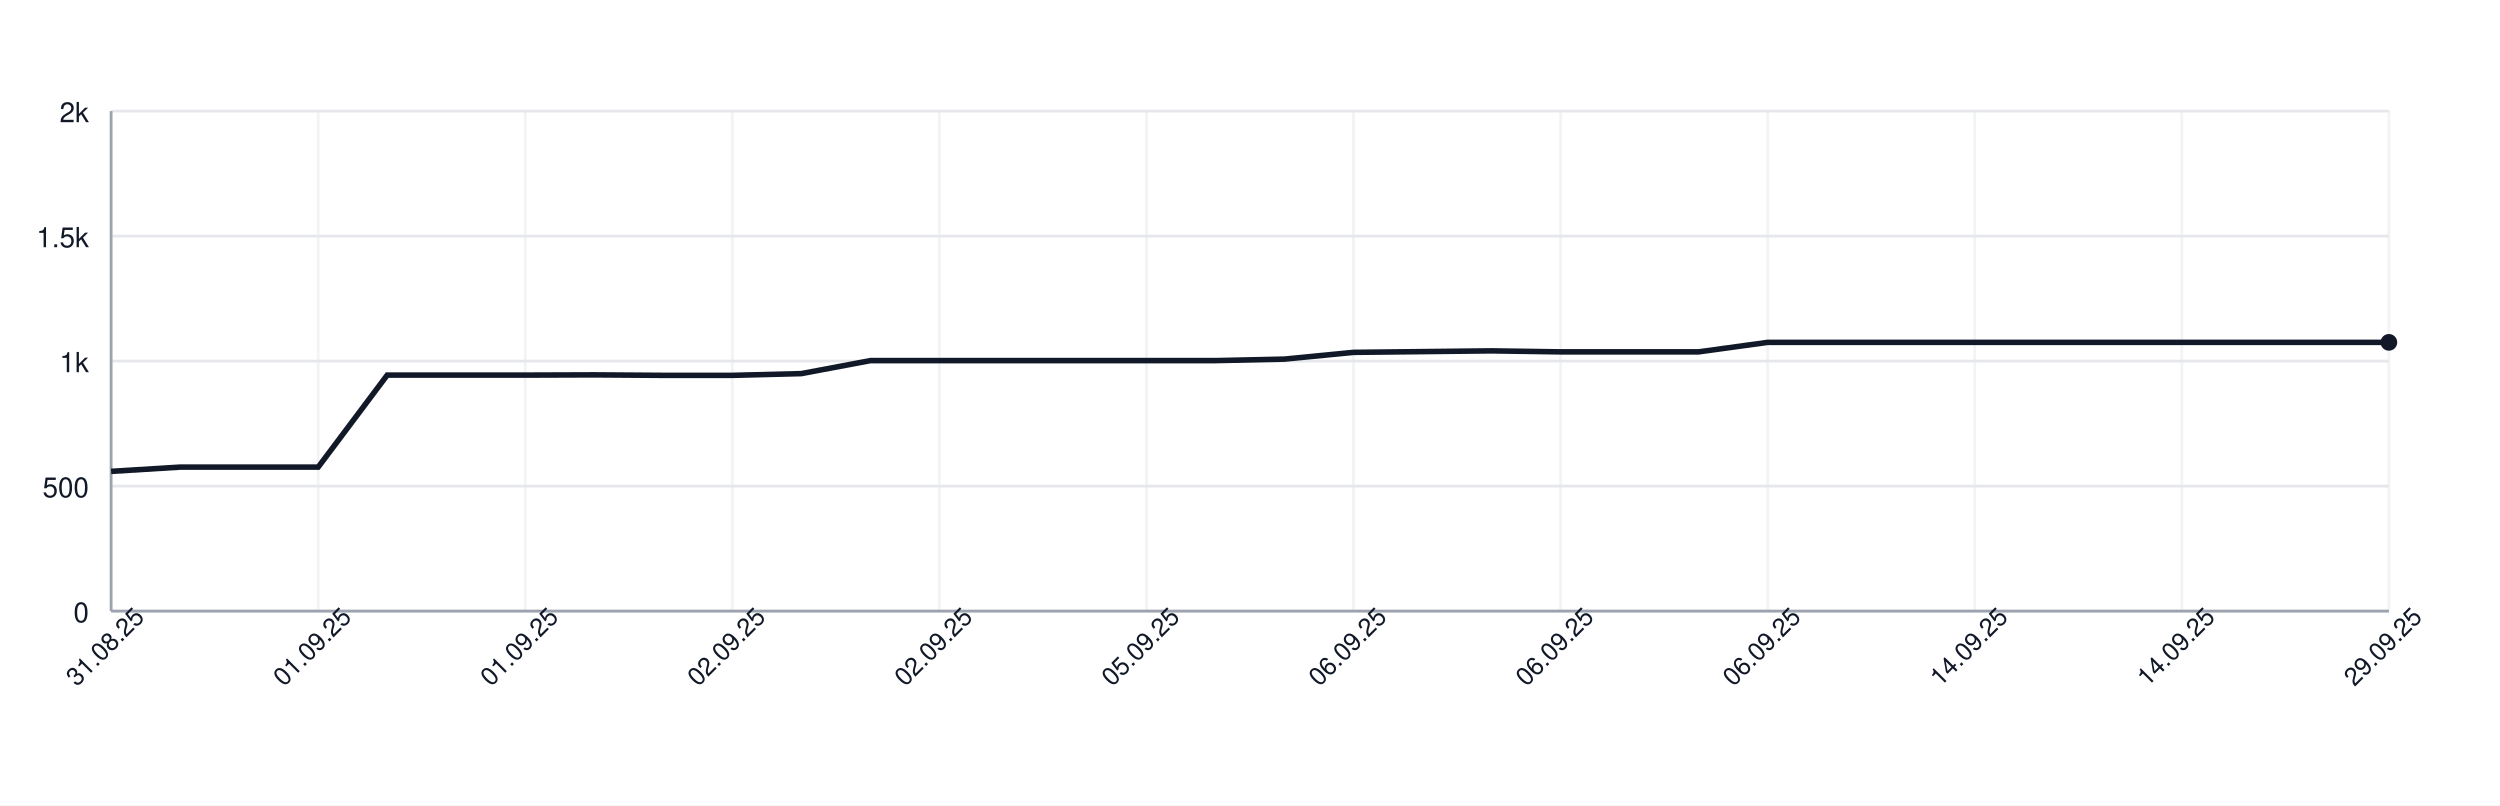
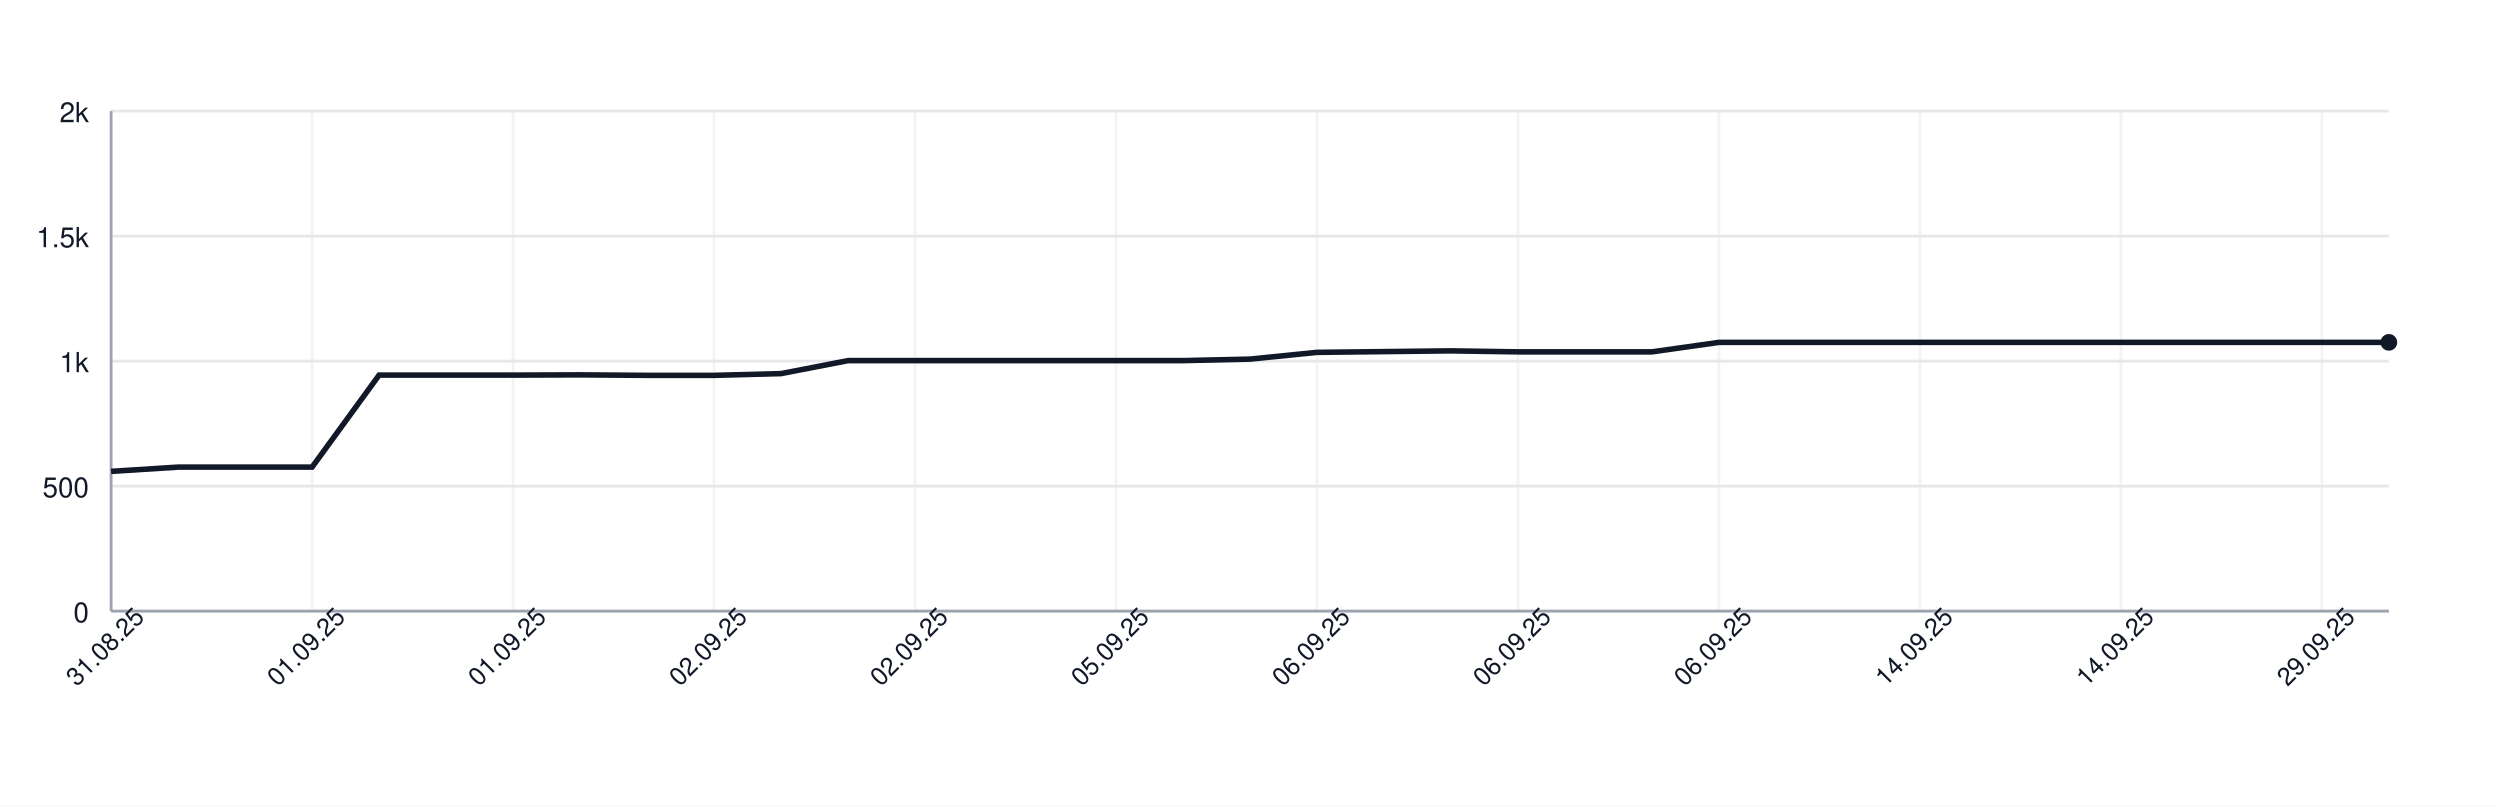
<svg xmlns="http://www.w3.org/2000/svg" width="900" height="290" style="font-family: -apple-system, BlinkMacSystemFont, 'Segoe UI', Helvetica, Arial, sans-serif;">
  <rect width="100%" height="100%" fill="white" />
  <g>
    <line x1="40" y1="220.00" x2="860" y2="220.00" stroke="#e5e7eb" />
    <text x="32" y="224.00" font-size="10" fill="#111827" text-anchor="end">0</text>
    <line x1="40" y1="175.00" x2="860" y2="175.00" stroke="#e5e7eb" />
    <text x="32" y="179.00" font-size="10" fill="#111827" text-anchor="end">500</text>
    <line x1="40" y1="130.00" x2="860" y2="130.00" stroke="#e5e7eb" />
    <text x="32" y="134.00" font-size="10" fill="#111827" text-anchor="end">1k</text>
    <line x1="40" y1="85.00" x2="860" y2="85.00" stroke="#e5e7eb" />
    <text x="32" y="89.00" font-size="10" fill="#111827" text-anchor="end">1.5k</text>
    <line x1="40" y1="40.00" x2="860" y2="40.00" stroke="#e5e7eb" />
    <text x="32" y="44.00" font-size="10" fill="#111827" text-anchor="end">2k</text>
    <line x1="40.00" y1="40" x2="40.00" y2="220" stroke="#e5e7eb" opacity="0.5" />
-     <line x1="114.55" y1="40" x2="114.55" y2="220" stroke="#e5e7eb" opacity="0.5" />
-     <line x1="189.09" y1="40" x2="189.09" y2="220" stroke="#e5e7eb" opacity="0.5" />
-     <line x1="263.64" y1="40" x2="263.64" y2="220" stroke="#e5e7eb" opacity="0.5" />
-     <line x1="338.18" y1="40" x2="338.18" y2="220" stroke="#e5e7eb" opacity="0.5" />
-     <line x1="412.73" y1="40" x2="412.73" y2="220" stroke="#e5e7eb" opacity="0.5" />
-     <line x1="487.27" y1="40" x2="487.27" y2="220" stroke="#e5e7eb" opacity="0.5" />
-     <line x1="561.82" y1="40" x2="561.82" y2="220" stroke="#e5e7eb" opacity="0.5" />
-     <line x1="636.36" y1="40" x2="636.36" y2="220" stroke="#e5e7eb" opacity="0.5" />
-     <line x1="710.91" y1="40" x2="710.91" y2="220" stroke="#e5e7eb" opacity="0.5" />
-     <line x1="785.45" y1="40" x2="785.45" y2="220" stroke="#e5e7eb" opacity="0.5" />
-     <line x1="860.00" y1="40" x2="860.00" y2="220" stroke="#e5e7eb" opacity="0.5" />
+     <line x1="112.35" y1="40" x2="112.35" y2="220" stroke="#e5e7eb" opacity="0.5" />
+     <line x1="184.71" y1="40" x2="184.71" y2="220" stroke="#e5e7eb" opacity="0.5" />
+     <line x1="257.06" y1="40" x2="257.06" y2="220" stroke="#e5e7eb" opacity="0.5" />
+     <line x1="329.41" y1="40" x2="329.41" y2="220" stroke="#e5e7eb" opacity="0.5" />
+     <line x1="401.76" y1="40" x2="401.76" y2="220" stroke="#e5e7eb" opacity="0.5" />
+     <line x1="474.12" y1="40" x2="474.12" y2="220" stroke="#e5e7eb" opacity="0.5" />
+     <line x1="546.47" y1="40" x2="546.47" y2="220" stroke="#e5e7eb" opacity="0.5" />
+     <line x1="618.82" y1="40" x2="618.82" y2="220" stroke="#e5e7eb" opacity="0.5" />
+     <line x1="691.18" y1="40" x2="691.18" y2="220" stroke="#e5e7eb" opacity="0.5" />
+     <line x1="763.53" y1="40" x2="763.53" y2="220" stroke="#e5e7eb" opacity="0.5" />
+     <line x1="835.88" y1="40" x2="835.88" y2="220" stroke="#e5e7eb" opacity="0.5" />
    <line x1="40" y1="220" x2="860" y2="220" stroke="#9ca3af" />
    <line x1="40" y1="40" x2="40" y2="220" stroke="#9ca3af" />
-     <path d="M 40.00 169.69 L 64.85 168.16 L 89.70 168.16 L 114.55 168.16 L 139.39 135.04 L 164.24 135.04 L 189.09 135.04 L 213.94 134.95 L 238.79 135.13 L 263.64 135.13 L 288.48 134.50 L 313.33 129.82 L 338.18 129.82 L 363.03 129.82 L 387.88 129.82 L 412.73 129.82 L 437.58 129.82 L 462.42 129.28 L 487.27 126.85 L 512.12 126.58 L 536.97 126.31 L 561.82 126.67 L 586.67 126.67 L 611.52 126.67 L 636.36 123.25 L 661.21 123.25 L 686.06 123.25 L 710.91 123.25 L 735.76 123.25 L 760.61 123.25 L 785.45 123.25 L 810.30 123.25 L 835.15 123.25 L 860.00 123.25" fill="none" stroke="#111827" stroke-width="2" />
+     <path d="M 40.00 169.69 L 64.12 168.16 L 88.24 168.16 L 112.35 168.16 L 136.47 135.04 L 160.59 135.04 L 184.71 135.04 L 208.82 134.95 L 232.94 135.13 L 257.06 135.13 L 281.18 134.50 L 305.29 129.82 L 329.41 129.82 L 353.53 129.82 L 377.65 129.82 L 401.76 129.82 L 425.88 129.82 L 450.00 129.28 L 474.12 126.85 L 498.24 126.58 L 522.35 126.31 L 546.47 126.67 L 570.59 126.67 L 594.71 126.67 L 618.82 123.25 L 642.94 123.25 L 667.06 123.25 L 691.18 123.25 L 715.29 123.25 L 739.41 123.25 L 763.53 123.25 L 787.65 123.25 L 811.76 123.25 L 835.88 123.25 L 860.00 123.25" fill="none" stroke="#111827" stroke-width="2" />
    <circle cx="860.00" cy="123.25" r="3" fill="#111827" />
    <text x="40.00" y="235.00" font-size="9" fill="#111827" text-anchor="middle" transform="rotate(-45 40.00 235.00)">31.08.25</text>
-     <text x="114.55" y="235.00" font-size="9" fill="#111827" text-anchor="middle" transform="rotate(-45 114.55 235.00)">01.09.25</text>
-     <text x="189.09" y="235.00" font-size="9" fill="#111827" text-anchor="middle" transform="rotate(-45 189.09 235.00)">01.09.25</text>
-     <text x="263.64" y="235.00" font-size="9" fill="#111827" text-anchor="middle" transform="rotate(-45 263.64 235.00)">02.09.25</text>
-     <text x="338.18" y="235.00" font-size="9" fill="#111827" text-anchor="middle" transform="rotate(-45 338.18 235.00)">02.09.25</text>
-     <text x="412.73" y="235.00" font-size="9" fill="#111827" text-anchor="middle" transform="rotate(-45 412.73 235.00)">05.09.25</text>
-     <text x="487.27" y="235.00" font-size="9" fill="#111827" text-anchor="middle" transform="rotate(-45 487.27 235.00)">06.09.25</text>
-     <text x="561.82" y="235.00" font-size="9" fill="#111827" text-anchor="middle" transform="rotate(-45 561.82 235.00)">06.09.25</text>
-     <text x="636.36" y="235.00" font-size="9" fill="#111827" text-anchor="middle" transform="rotate(-45 636.36 235.00)">06.09.25</text>
-     <text x="710.91" y="235.00" font-size="9" fill="#111827" text-anchor="middle" transform="rotate(-45 710.91 235.00)">14.09.25</text>
-     <text x="785.45" y="235.00" font-size="9" fill="#111827" text-anchor="middle" transform="rotate(-45 785.45 235.00)">14.09.25</text>
-     <text x="860.00" y="235.00" font-size="9" fill="#111827" text-anchor="middle" transform="rotate(-45 860.00 235.00)">29.09.25</text>
+     <text x="112.35" y="235.00" font-size="9" fill="#111827" text-anchor="middle" transform="rotate(-45 112.35 235.00)">01.09.25</text>
+     <text x="184.71" y="235.00" font-size="9" fill="#111827" text-anchor="middle" transform="rotate(-45 184.71 235.00)">01.09.25</text>
+     <text x="257.06" y="235.00" font-size="9" fill="#111827" text-anchor="middle" transform="rotate(-45 257.06 235.00)">02.09.25</text>
+     <text x="329.41" y="235.00" font-size="9" fill="#111827" text-anchor="middle" transform="rotate(-45 329.41 235.00)">02.09.25</text>
+     <text x="401.76" y="235.00" font-size="9" fill="#111827" text-anchor="middle" transform="rotate(-45 401.76 235.00)">05.09.25</text>
+     <text x="474.12" y="235.00" font-size="9" fill="#111827" text-anchor="middle" transform="rotate(-45 474.12 235.00)">06.09.25</text>
+     <text x="546.47" y="235.00" font-size="9" fill="#111827" text-anchor="middle" transform="rotate(-45 546.47 235.00)">06.09.25</text>
+     <text x="618.82" y="235.00" font-size="9" fill="#111827" text-anchor="middle" transform="rotate(-45 618.82 235.00)">06.09.25</text>
+     <text x="691.18" y="235.00" font-size="9" fill="#111827" text-anchor="middle" transform="rotate(-45 691.18 235.00)">14.09.25</text>
+     <text x="763.53" y="235.00" font-size="9" fill="#111827" text-anchor="middle" transform="rotate(-45 763.53 235.00)">14.09.25</text>
+     <text x="835.88" y="235.00" font-size="9" fill="#111827" text-anchor="middle" transform="rotate(-45 835.88 235.00)">29.09.25</text>
  </g>
</svg>
